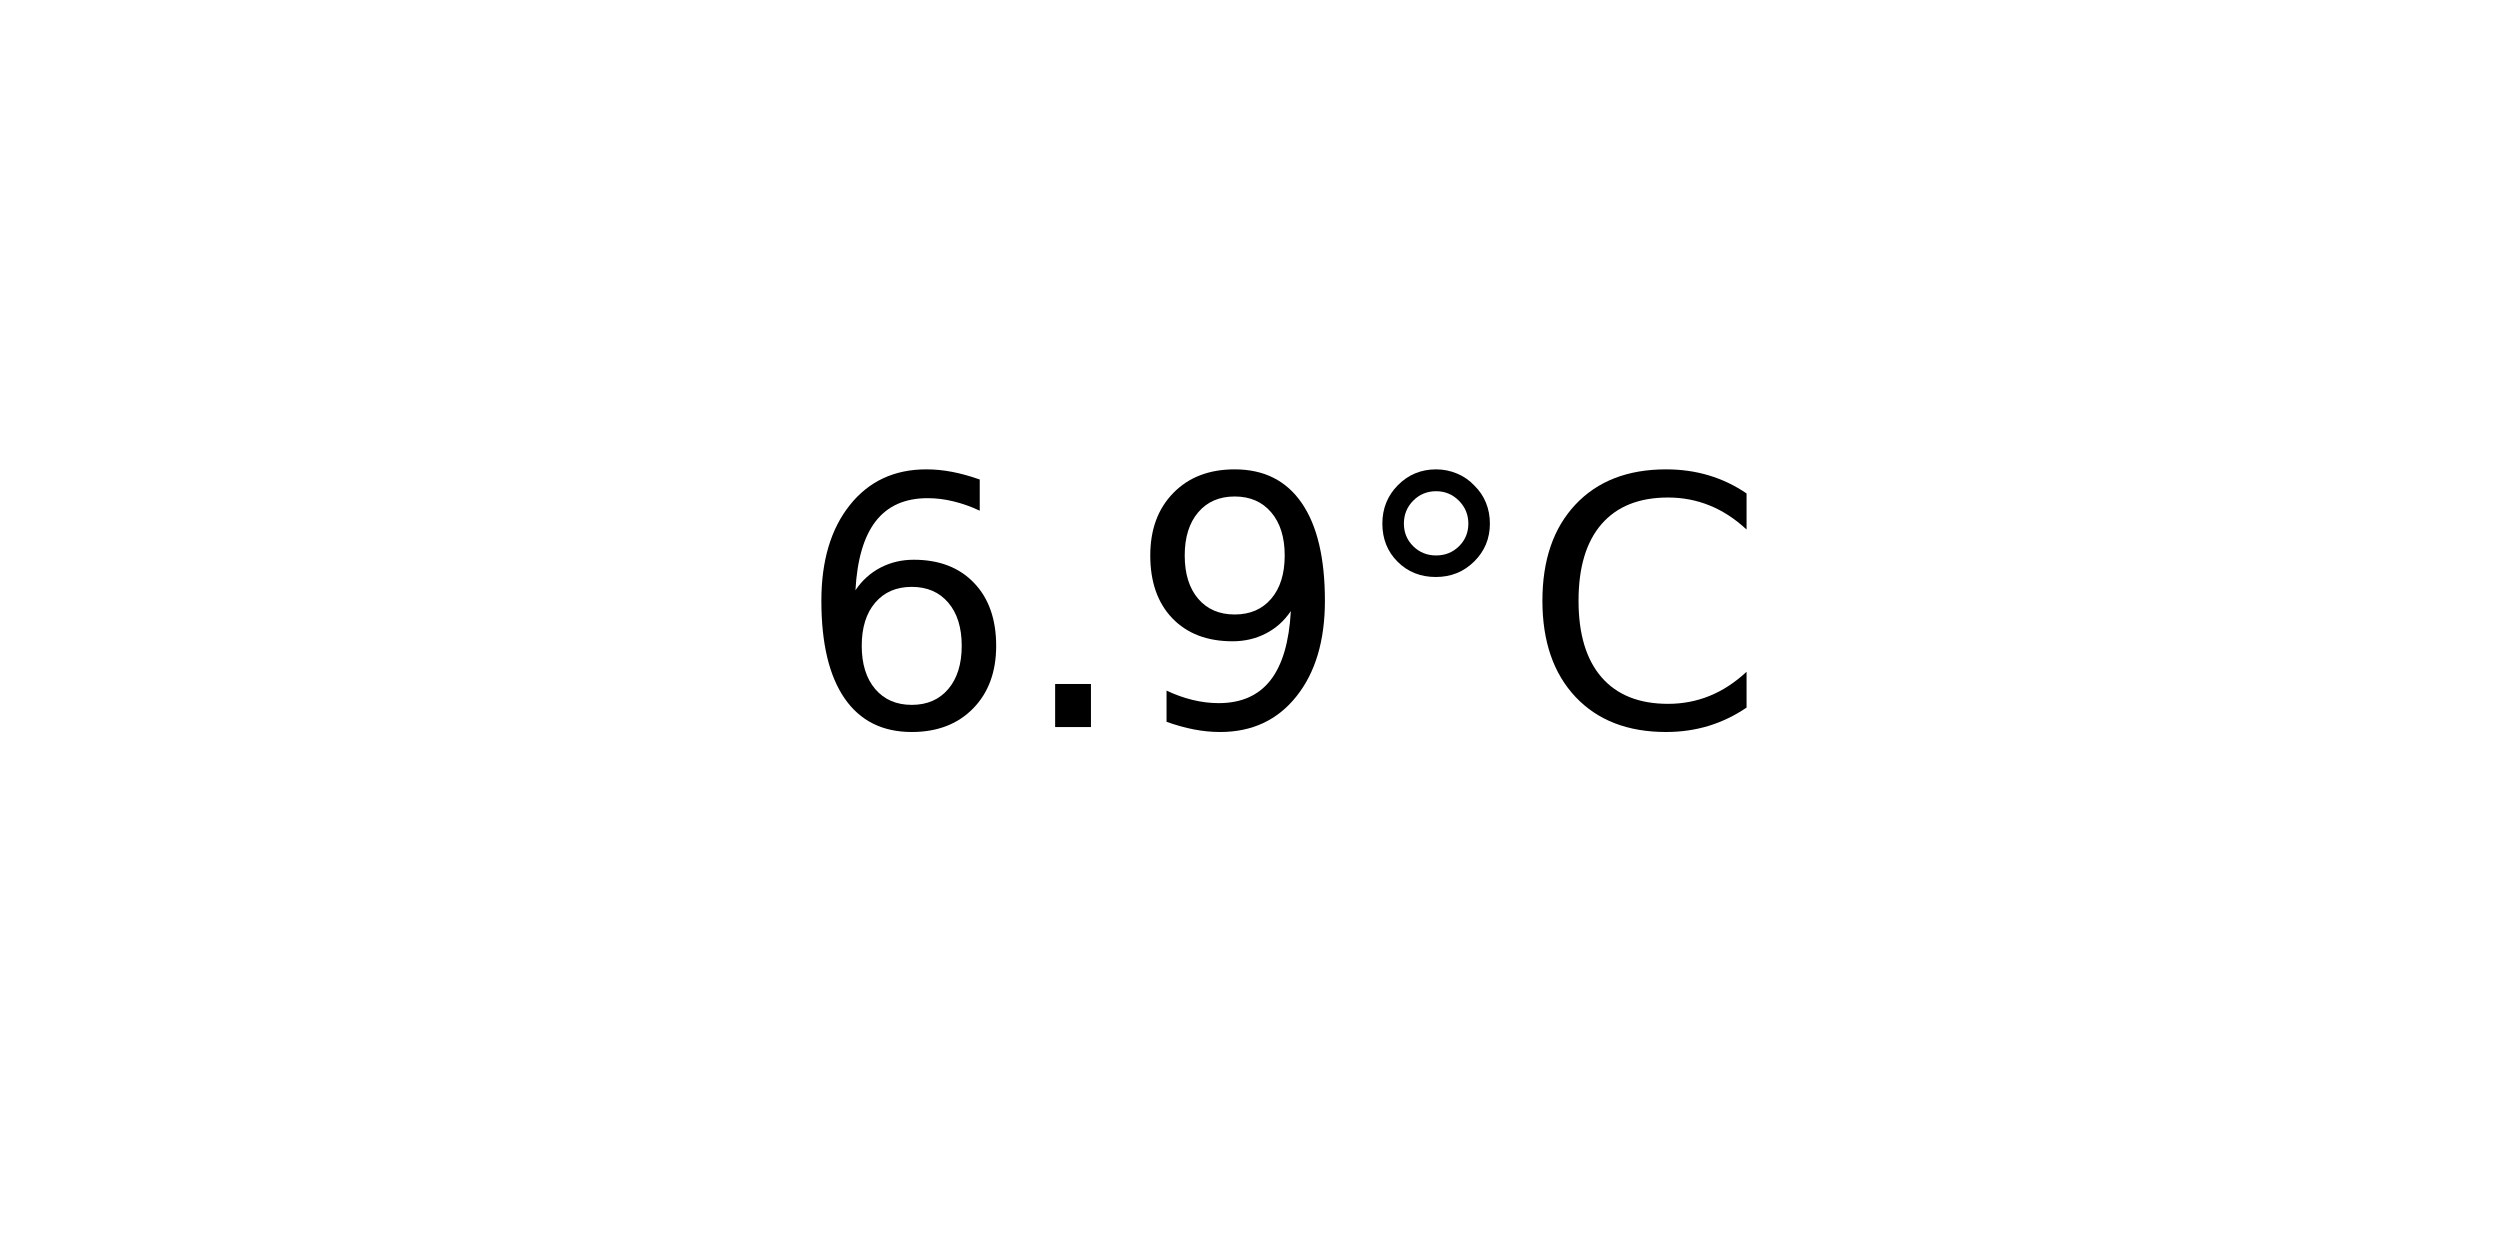
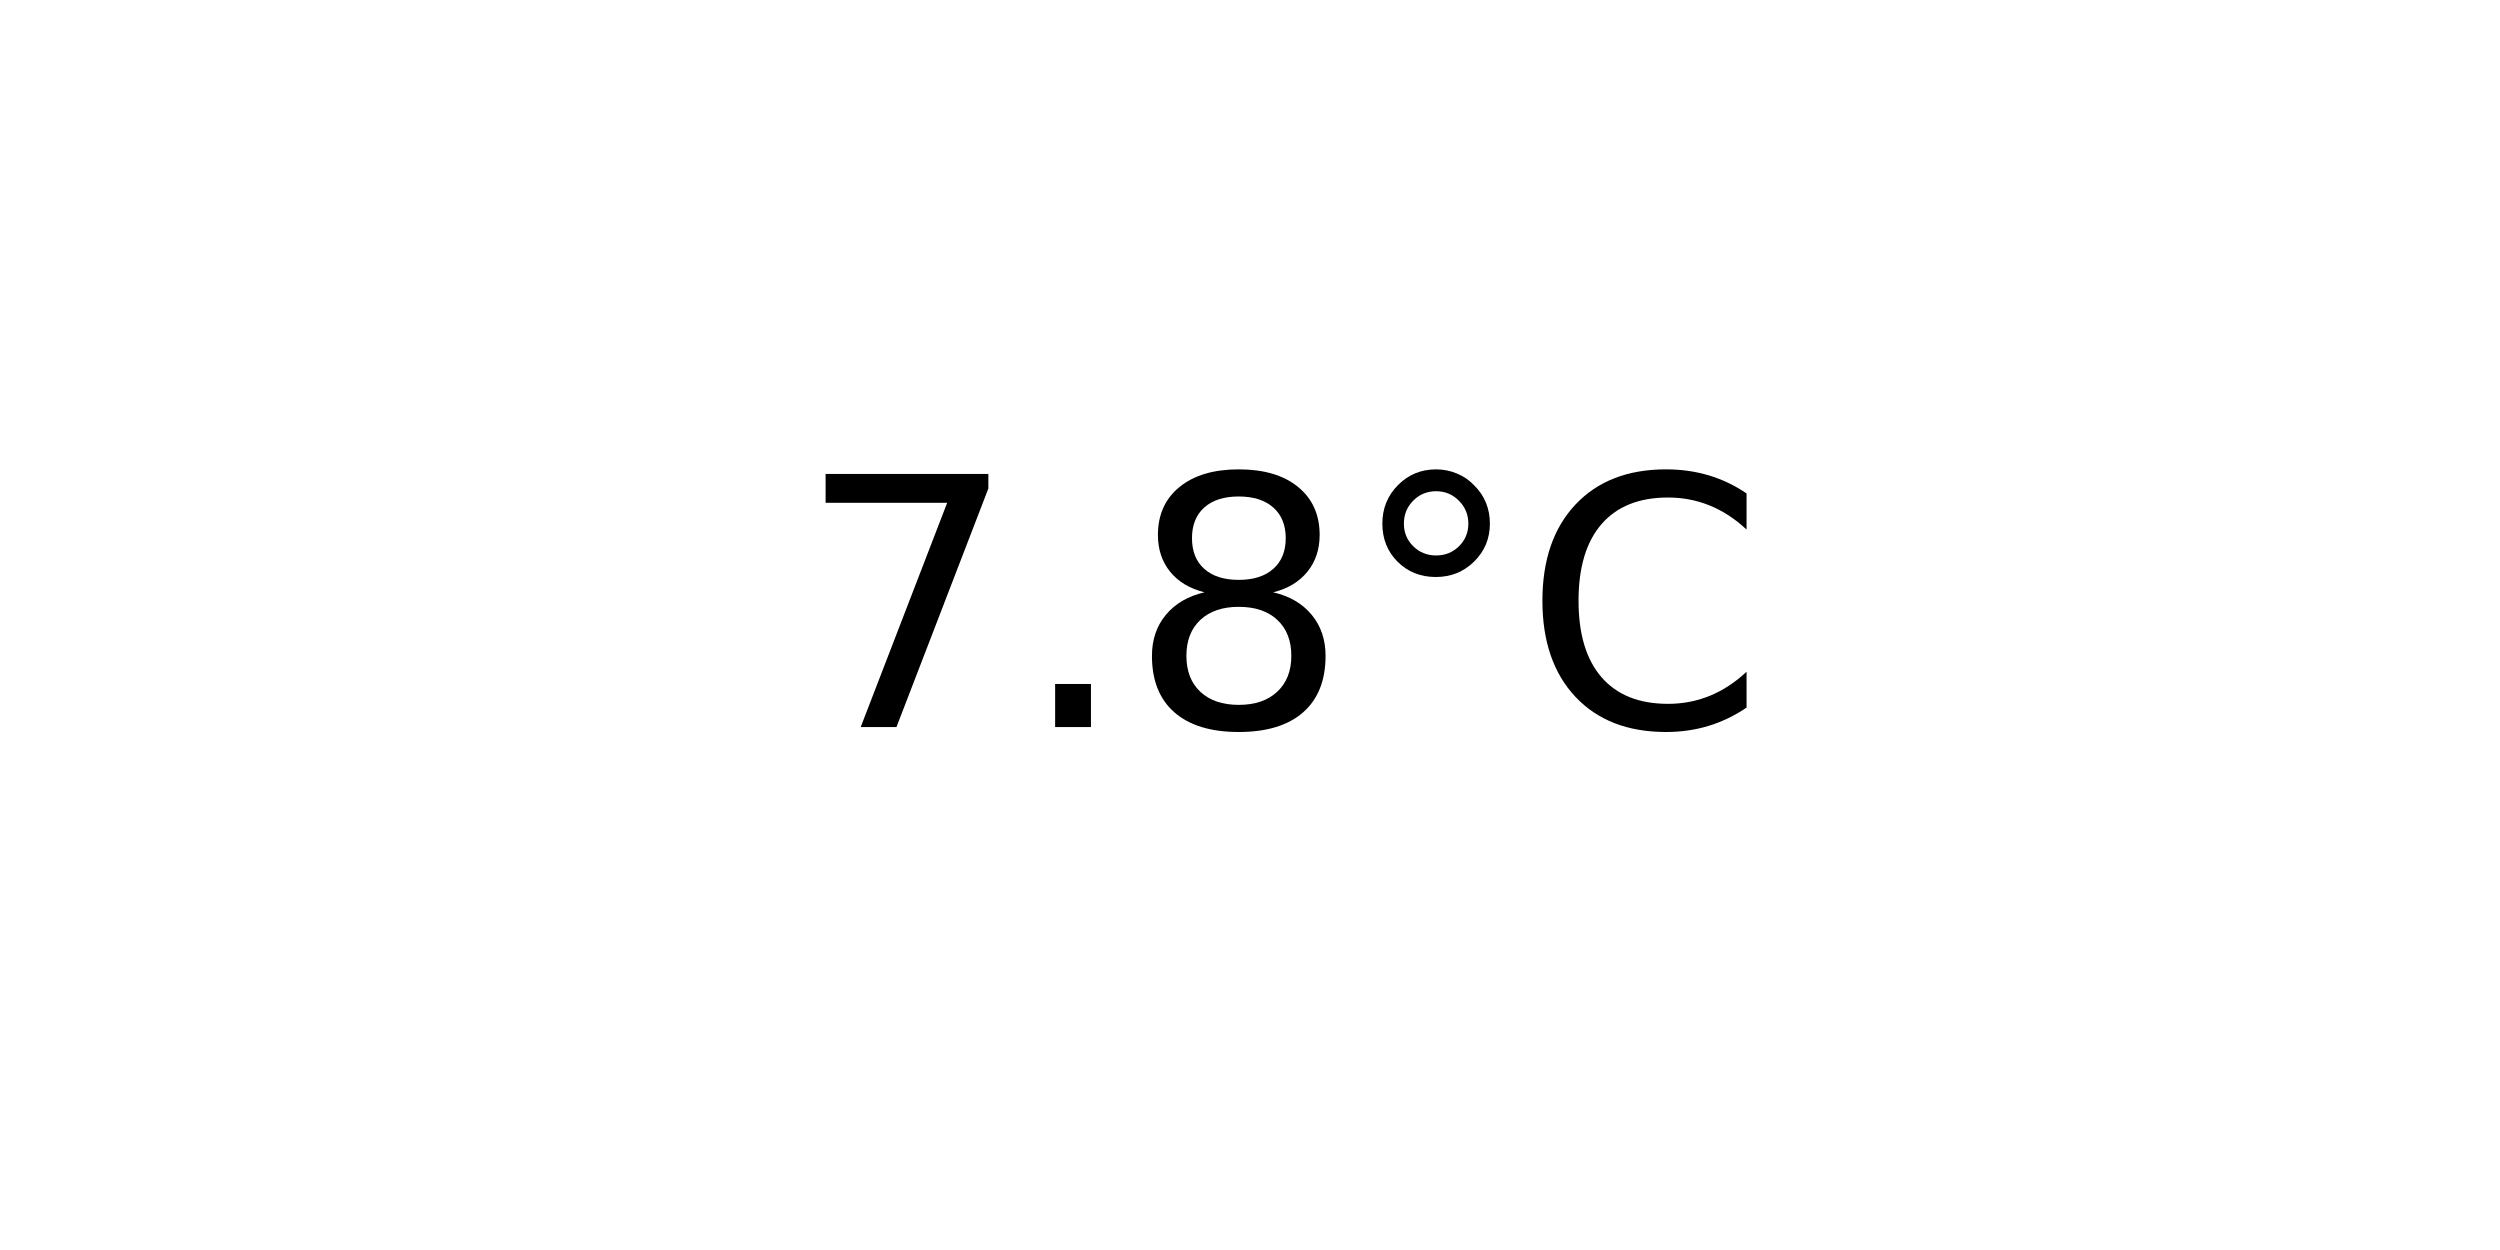
<svg xmlns="http://www.w3.org/2000/svg" xmlns:xlink="http://www.w3.org/1999/xlink" width="72pt" height="36pt" viewBox="0 0 72 36" version="1.1">
  <defs>
    <style type="text/css">*{stroke-linejoin: round; stroke-linecap: butt}</style>
  </defs>
  <g id="figure_1">
    <g id="axes_1">
      <g id="text_1">
        <g transform="translate(22.95703 20.93937) scale(0.1 -0.1)">
          <defs>
-             <path id="DejaVuSans-36" d="M 2113 2584  Q 1688 2584 1439 2293  Q 1191 2003 1191 1497  Q 1191 994 1439 701  Q 1688 409 2113 409  Q 2538 409 2786 701  Q 3034 994 3034 1497  Q 3034 2003 2786 2293  Q 2538 2584 2113 2584  z M 3366 4563  L 3366 3988  Q 3128 4100 2886 4159  Q 2644 4219 2406 4219  Q 1781 4219 1451 3797  Q 1122 3375 1075 2522  Q 1259 2794 1537 2939  Q 1816 3084 2150 3084  Q 2853 3084 3261 2657  Q 3669 2231 3669 1497  Q 3669 778 3244 343  Q 2819 -91 2113 -91  Q 1303 -91 875 529  Q 447 1150 447 2328  Q 447 3434 972 4092  Q 1497 4750 2381 4750  Q 2619 4750 2861 4703  Q 3103 4656 3366 4563  z " transform="scale(0.015625)" />
+             <path id="DejaVuSans-37" d="M 525 4666  L 3525 4666  L 3525 4397  L 1831 0  L 1172 0  L 2766 4134  L 525 4134  L 525 4666  z " transform="scale(0.015625)" />
            <path id="DejaVuSans-2e" d="M 684 794  L 1344 794  L 1344 0  L 684 0  L 684 794  z " transform="scale(0.015625)" />
-             <path id="DejaVuSans-39" d="M 703 97  L 703 672  Q 941 559 1184 500  Q 1428 441 1663 441  Q 2288 441 2617 861  Q 2947 1281 2994 2138  Q 2813 1869 2534 1725  Q 2256 1581 1919 1581  Q 1219 1581 811 2004  Q 403 2428 403 3163  Q 403 3881 828 4315  Q 1253 4750 1959 4750  Q 2769 4750 3195 4129  Q 3622 3509 3622 2328  Q 3622 1225 3098 567  Q 2575 -91 1691 -91  Q 1453 -91 1209 -44  Q 966 3 703 97  z M 1959 2075  Q 2384 2075 2632 2365  Q 2881 2656 2881 3163  Q 2881 3666 2632 3958  Q 2384 4250 1959 4250  Q 1534 4250 1286 3958  Q 1038 3666 1038 3163  Q 1038 2656 1286 2365  Q 1534 2075 1959 2075  z " transform="scale(0.015625)" />
+             <path id="DejaVuSans-38" d="M 2034 2216  Q 1584 2216 1326 1975  Q 1069 1734 1069 1313  Q 1069 891 1326 650  Q 1584 409 2034 409  Q 2484 409 2743 651  Q 3003 894 3003 1313  Q 3003 1734 2745 1975  Q 2488 2216 2034 2216  z M 1403 2484  Q 997 2584 770 2862  Q 544 3141 544 3541  Q 544 4100 942 4425  Q 1341 4750 2034 4750  Q 2731 4750 3128 4425  Q 3525 4100 3525 3541  Q 3525 3141 3298 2862  Q 3072 2584 2669 2484  Q 3125 2378 3379 2068  Q 3634 1759 3634 1313  Q 3634 634 3220 271  Q 2806 -91 2034 -91  Q 1263 -91 848 271  Q 434 634 434 1313  Q 434 1759 690 2068  Q 947 2378 1403 2484  z M 1172 3481  Q 1172 3119 1398 2916  Q 1625 2713 2034 2713  Q 2441 2713 2670 2916  Q 2900 3119 2900 3481  Q 2900 3844 2670 4047  Q 2441 4250 2034 4250  Q 1625 4250 1398 4047  Q 1172 3844 1172 3481  z " transform="scale(0.015625)" />
            <path id="DejaVuSans-b0" d="M 1600 4347  Q 1350 4347 1178 4173  Q 1006 4000 1006 3750  Q 1006 3503 1178 3333  Q 1350 3163 1600 3163  Q 1850 3163 2022 3333  Q 2194 3503 2194 3750  Q 2194 3997 2020 4172  Q 1847 4347 1600 4347  z M 1600 4750  Q 1800 4750 1984 4673  Q 2169 4597 2303 4453  Q 2447 4313 2519 4134  Q 2591 3956 2591 3750  Q 2591 3338 2302 3052  Q 2013 2766 1594 2766  Q 1172 2766 890 3047  Q 609 3328 609 3750  Q 609 4169 896 4459  Q 1184 4750 1600 4750  z " transform="scale(0.015625)" />
            <path id="DejaVuSans-43" d="M 4122 4306  L 4122 3641  Q 3803 3938 3442 4084  Q 3081 4231 2675 4231  Q 1875 4231 1450 3742  Q 1025 3253 1025 2328  Q 1025 1406 1450 917  Q 1875 428 2675 428  Q 3081 428 3442 575  Q 3803 722 4122 1019  L 4122 359  Q 3791 134 3420 21  Q 3050 -91 2638 -91  Q 1578 -91 968 557  Q 359 1206 359 2328  Q 359 3453 968 4101  Q 1578 4750 2638 4750  Q 3056 4750 3426 4639  Q 3797 4528 4122 4306  z " transform="scale(0.015625)" />
          </defs>
-           <use xlink:href="#DejaVuSans-36" />
+           <use xlink:href="#DejaVuSans-37" />
          <use xlink:href="#DejaVuSans-2e" x="63.623" />
-           <use xlink:href="#DejaVuSans-39" x="95.41" />
+           <use xlink:href="#DejaVuSans-38" x="95.41" />
          <use xlink:href="#DejaVuSans-b0" x="159.033" />
          <use xlink:href="#DejaVuSans-43" x="209.033" />
        </g>
      </g>
    </g>
  </g>
</svg>
